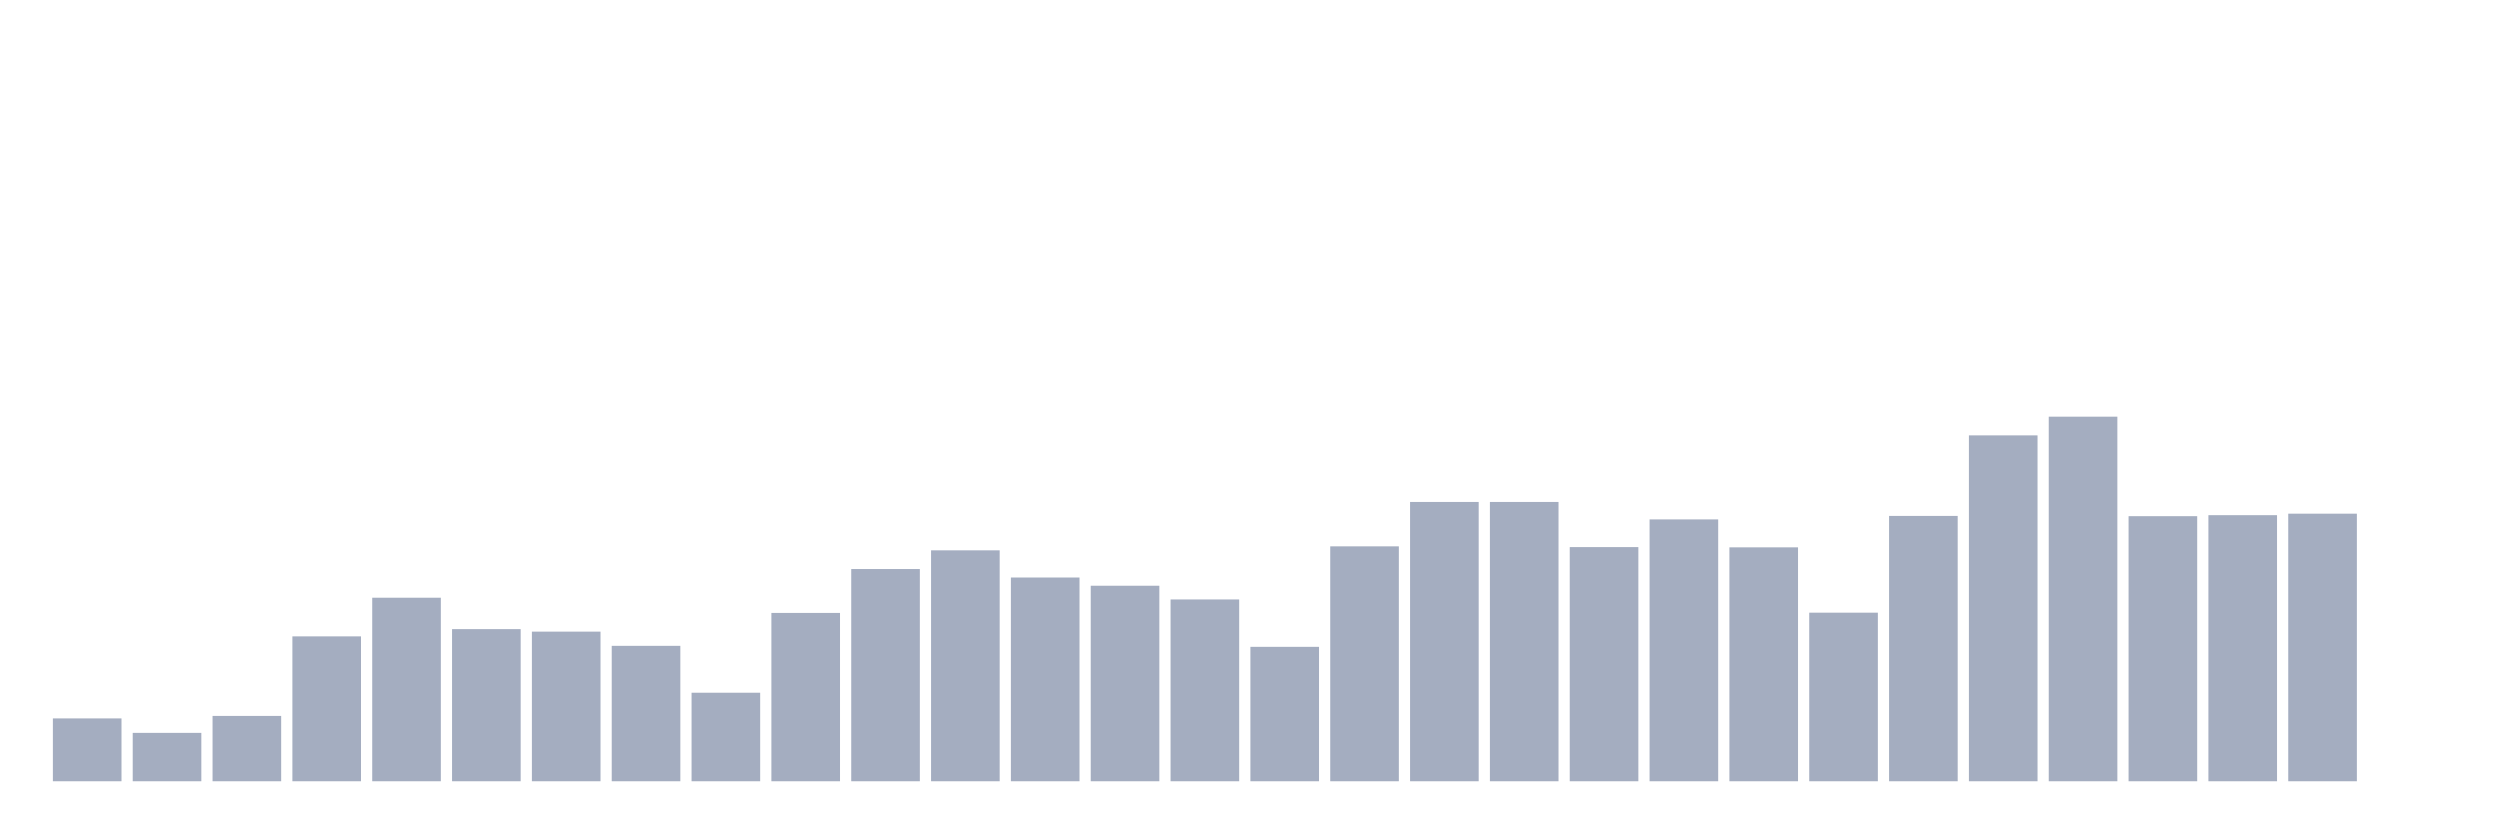
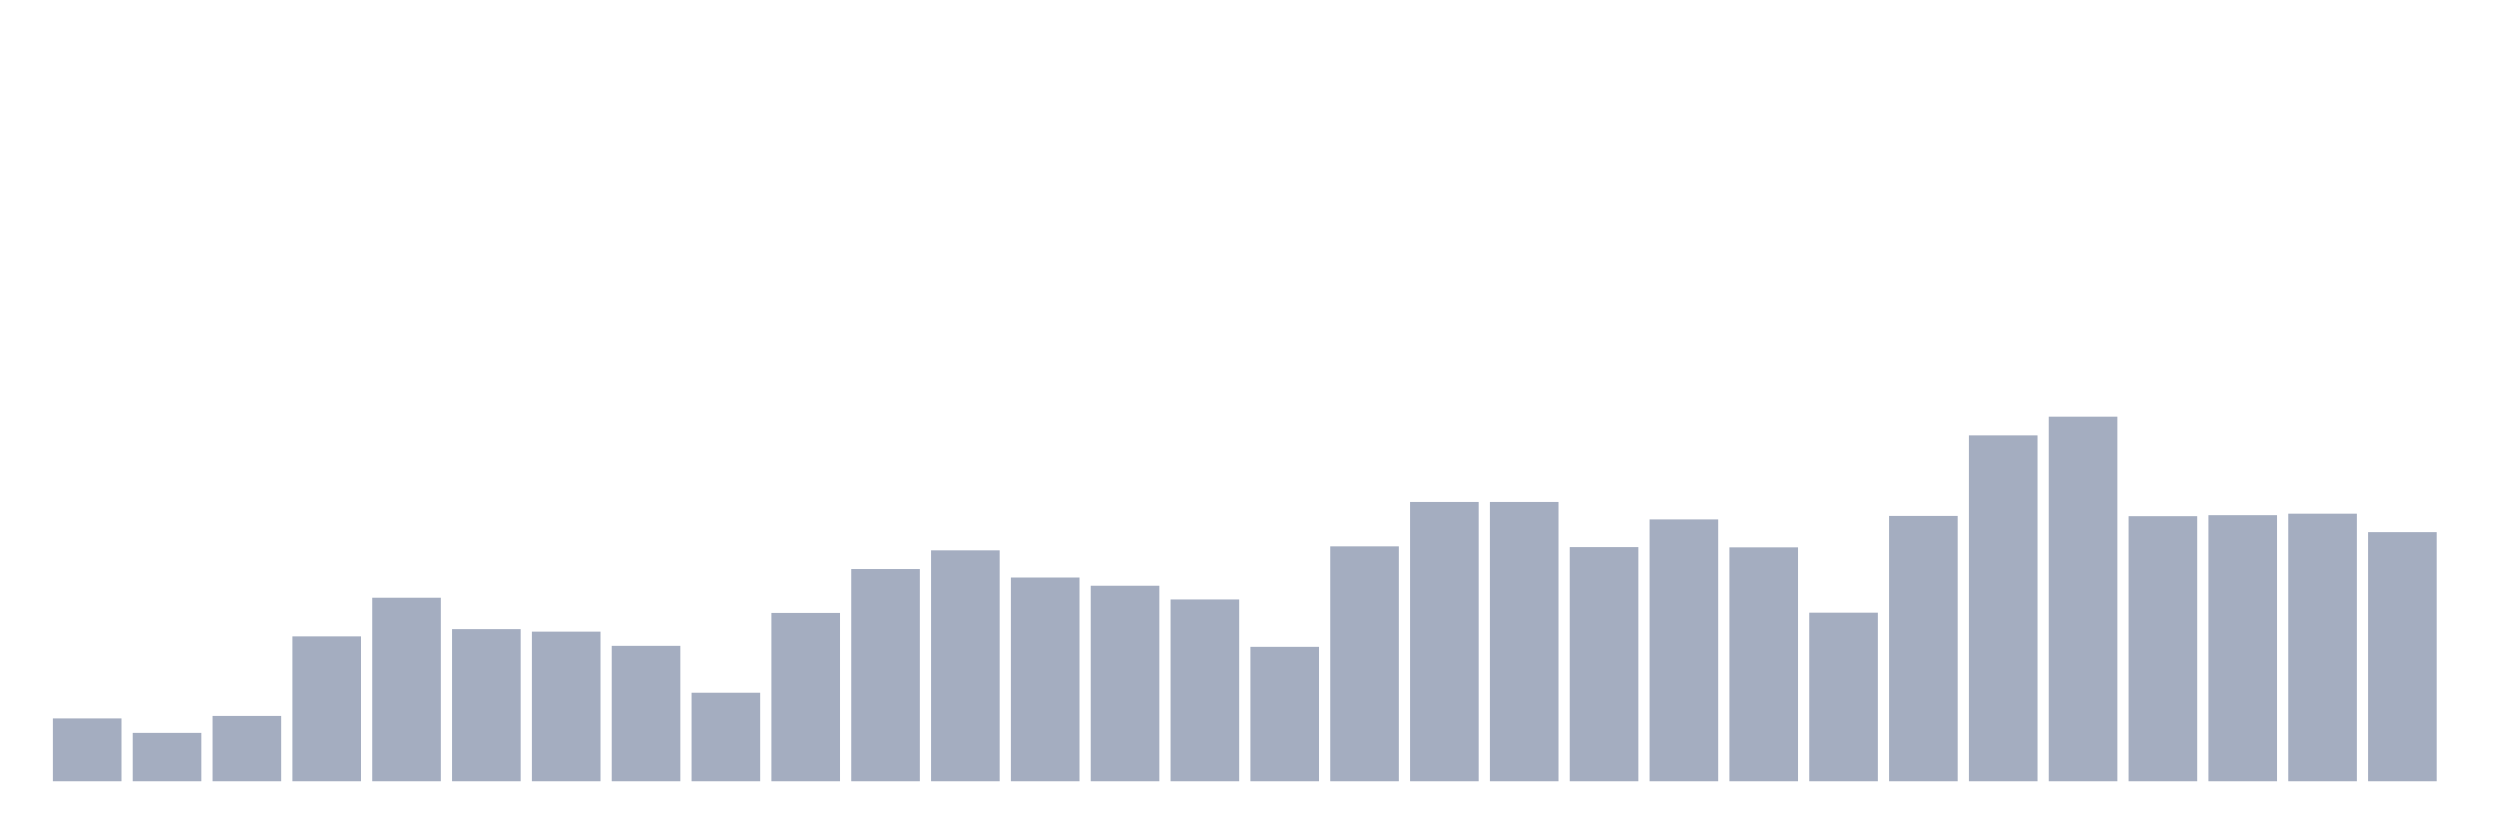
<svg xmlns="http://www.w3.org/2000/svg" viewBox="0 0 480 160">
  <g transform="translate(10,10)">
    <rect class="bar" x="0.153" width="13.175" y="127.934" height="12.066" fill="rgb(164,173,192)" />
    <rect class="bar" x="15.482" width="13.175" y="130.711" height="9.289" fill="rgb(164,173,192)" />
    <rect class="bar" x="30.81" width="13.175" y="127.456" height="12.544" fill="rgb(164,173,192)" />
    <rect class="bar" x="46.138" width="13.175" y="112.182" height="27.818" fill="rgb(164,173,192)" />
    <rect class="bar" x="61.466" width="13.175" y="104.761" height="35.239" fill="rgb(164,173,192)" />
    <rect class="bar" x="76.794" width="13.175" y="110.793" height="29.207" fill="rgb(164,173,192)" />
    <rect class="bar" x="92.123" width="13.175" y="111.272" height="28.728" fill="rgb(164,173,192)" />
    <rect class="bar" x="107.451" width="13.175" y="114.001" height="25.999" fill="rgb(164,173,192)" />
    <rect class="bar" x="122.779" width="13.175" y="123.003" height="16.997" fill="rgb(164,173,192)" />
    <rect class="bar" x="138.107" width="13.175" y="107.681" height="32.319" fill="rgb(164,173,192)" />
    <rect class="bar" x="153.436" width="13.175" y="99.254" height="40.746" fill="rgb(164,173,192)" />
    <rect class="bar" x="168.764" width="13.175" y="95.663" height="44.337" fill="rgb(164,173,192)" />
    <rect class="bar" x="184.092" width="13.175" y="100.882" height="39.118" fill="rgb(164,173,192)" />
    <rect class="bar" x="199.42" width="13.175" y="102.462" height="37.538" fill="rgb(164,173,192)" />
    <rect class="bar" x="214.748" width="13.175" y="105.096" height="34.904" fill="rgb(164,173,192)" />
    <rect class="bar" x="230.077" width="13.175" y="114.193" height="25.807" fill="rgb(164,173,192)" />
    <rect class="bar" x="245.405" width="13.175" y="94.897" height="45.103" fill="rgb(164,173,192)" />
    <rect class="bar" x="260.733" width="13.175" y="86.375" height="53.625" fill="rgb(164,173,192)" />
    <rect class="bar" x="276.061" width="13.175" y="86.375" height="53.625" fill="rgb(164,173,192)" />
    <rect class="bar" x="291.39" width="13.175" y="95.041" height="44.959" fill="rgb(164,173,192)" />
    <rect class="bar" x="306.718" width="13.175" y="89.726" height="50.274" fill="rgb(164,173,192)" />
    <rect class="bar" x="322.046" width="13.175" y="95.089" height="44.911" fill="rgb(164,173,192)" />
    <rect class="bar" x="337.374" width="13.175" y="107.633" height="32.367" fill="rgb(164,173,192)" />
    <rect class="bar" x="352.702" width="13.175" y="89.056" height="50.944" fill="rgb(164,173,192)" />
    <rect class="bar" x="368.031" width="13.175" y="73.591" height="66.409" fill="rgb(164,173,192)" />
    <rect class="bar" x="383.359" width="13.175" y="70" height="70" fill="rgb(164,173,192)" />
    <rect class="bar" x="398.687" width="13.175" y="89.104" height="50.896" fill="rgb(164,173,192)" />
    <rect class="bar" x="414.015" width="13.175" y="88.912" height="51.088" fill="rgb(164,173,192)" />
    <rect class="bar" x="429.344" width="13.175" y="88.625" height="51.375" fill="rgb(164,173,192)" />
-     <rect class="bar" x="444.672" width="13.175" y="140" height="0" fill="rgb(164,173,192)" />
+     <rect class="bar" x="444.672" width="13.175" y="92.168" height="47.832" fill="rgb(164,173,192)" />
  </g>
</svg>
